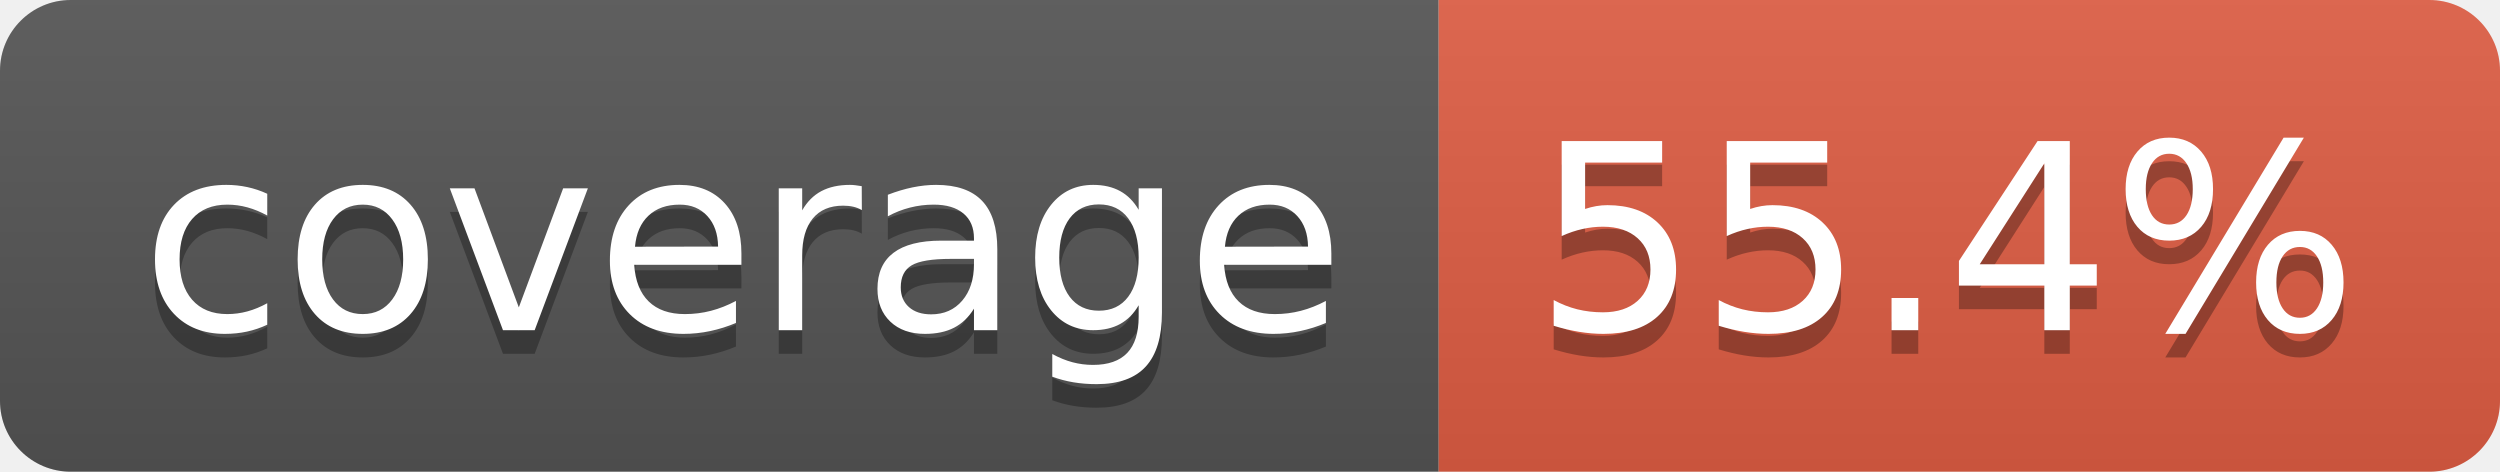
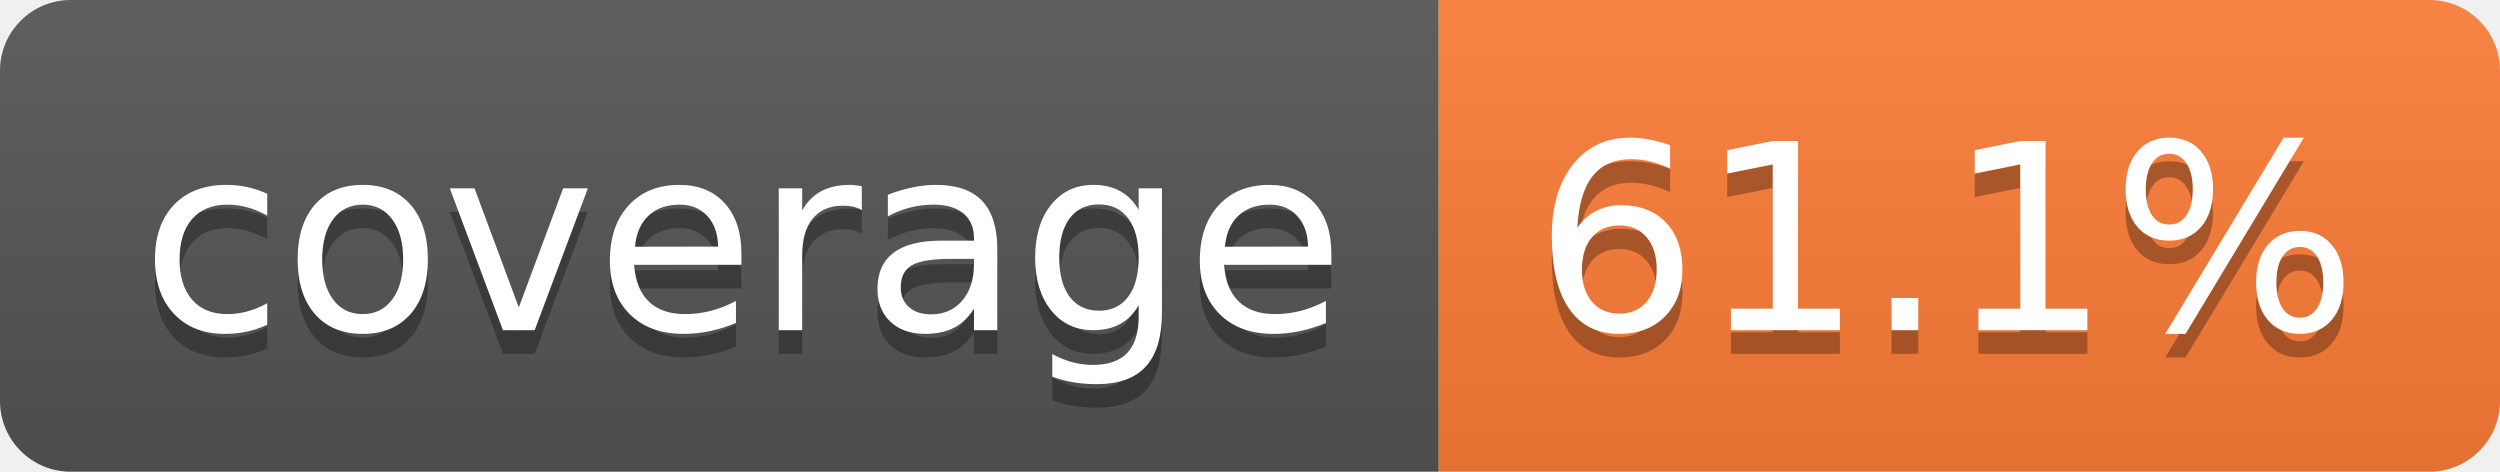
- <svg xmlns="http://www.w3.org/2000/svg" width="106" height="20" role="img" aria-label="coverage: 55.4%">
+ <svg xmlns="http://www.w3.org/2000/svg" width="106" height="20" role="img" aria-label="coverage: 61.1%">
  <linearGradient id="s" x2="0" y2="100%">
    <stop offset="0" stop-color="#bbb" stop-opacity=".1" />
    <stop offset="1" stop-opacity=".1" />
  </linearGradient>
  <clipPath id="r">
    <rect width="106" height="20" rx="3" fill="#fff" />
  </clipPath>
  <g clip-path="url(#r)">
    <rect width="61" height="20" fill="#555" />
-     <rect x="61" width="45" height="20" fill="#e05d44" />
+     <rect x="61" width="45" height="20" fill="#fe7d37" />
    <rect width="106" height="20" fill="url(#s)" />
  </g>
  <g fill="#fff" text-anchor="middle" font-family="Verdana,Geneva,DejaVu Sans,sans-serif" text-rendering="geometricPrecision" font-size="110">
    <text aria-hidden="true" x="315" y="150" fill="#010101" fill-opacity=".3" transform="scale(.1)" textLength="510">coverage</text>
    <text x="315" y="140" transform="scale(.1)" fill="#fff" textLength="510">coverage</text>
-     <text aria-hidden="true" x="825" y="150" fill="#010101" fill-opacity=".3" transform="scale(.1)" textLength="350">55.4%</text>
-     <text x="825" y="140" transform="scale(.1)" fill="#fff" textLength="350">55.4%</text>
+     <text aria-hidden="true" x="825" y="150" fill="#010101" fill-opacity=".3" transform="scale(.1)" textLength="350">61.1%</text>
+     <text x="825" y="140" transform="scale(.1)" fill="#fff" textLength="350">61.1%</text>
  </g>
</svg>
